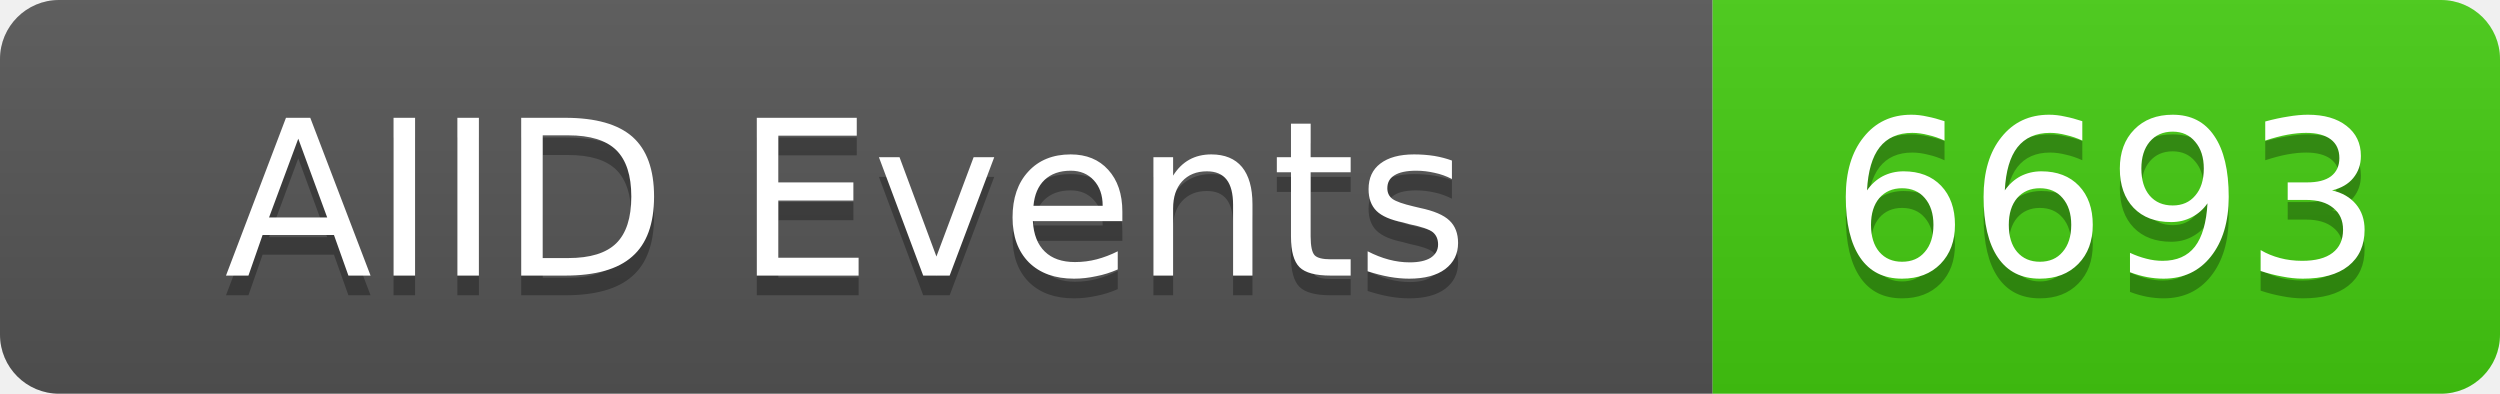
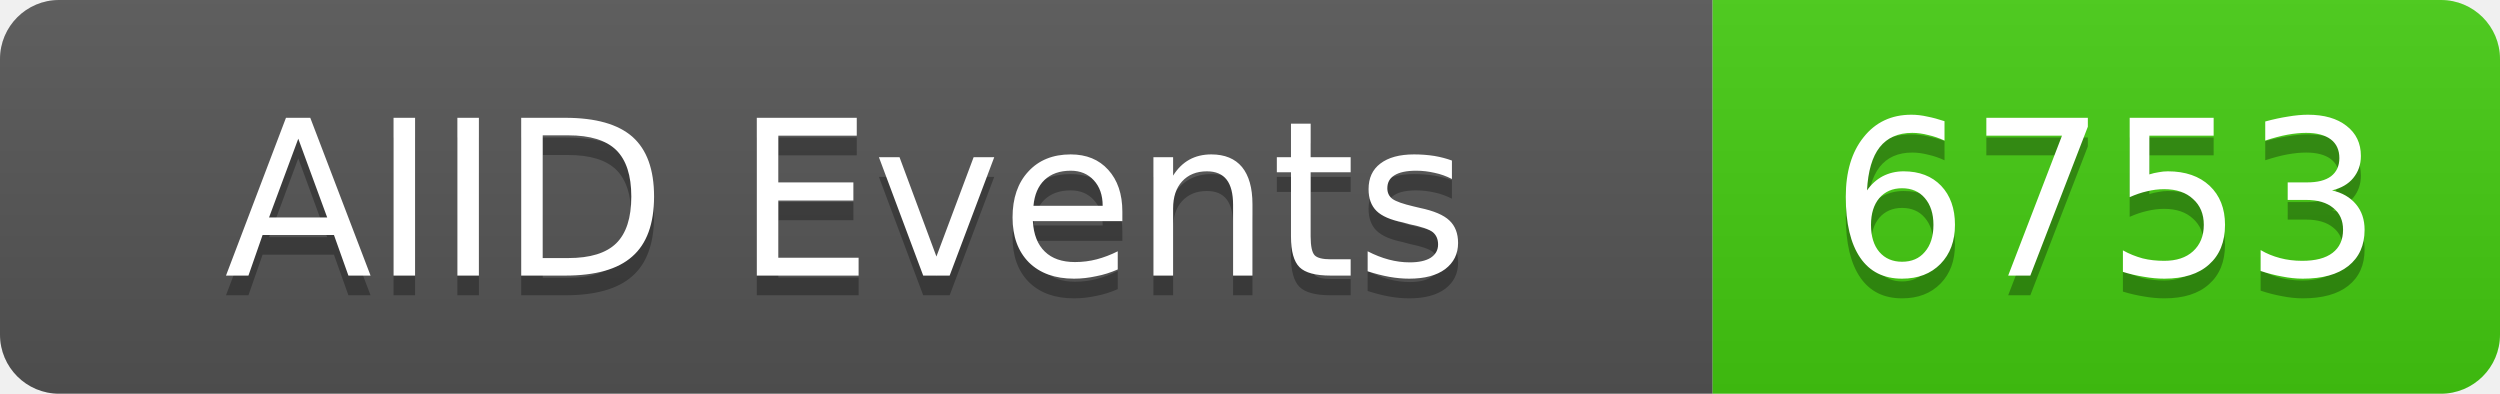
<svg xmlns="http://www.w3.org/2000/svg" width="127" height="20">
  <linearGradient id="b" x2="0" y2="100%">
    <stop offset="0" stop-color="#bbb" stop-opacity=".1" />
    <stop offset="1" stop-opacity=".1" />
  </linearGradient>
  <clipPath id="a">
    <rect width="127" height="20" rx="3" fill="#fff" />
  </clipPath>
  <g clip-path="url(#a)">
    <rect width="87" height="20" fill="#555" />
    <rect x="87" width="40" height="20" fill="#4c1" />
    <rect width="127" height="20" fill="url(#b)" />
  </g>
  <g fill="#fff" text-anchor="middle" font-family="DejaVu Sans,Verdana,Geneva,sans-serif" font-size="11">
    <text x="43" y="15" fill="#010101" fill-opacity=".3">AIID Events</text>
    <text x="43" y="14">AIID Events</text>
-     <text x="107" y="15" fill="#010101" fill-opacity=".3">6693</text>
-     <text x="107" y="14">6693</text>
+     <text x="107" y="15" fill="#010101" fill-opacity=".3">6753</text>
+     <text x="107" y="14">6753</text>
  </g>
</svg>
